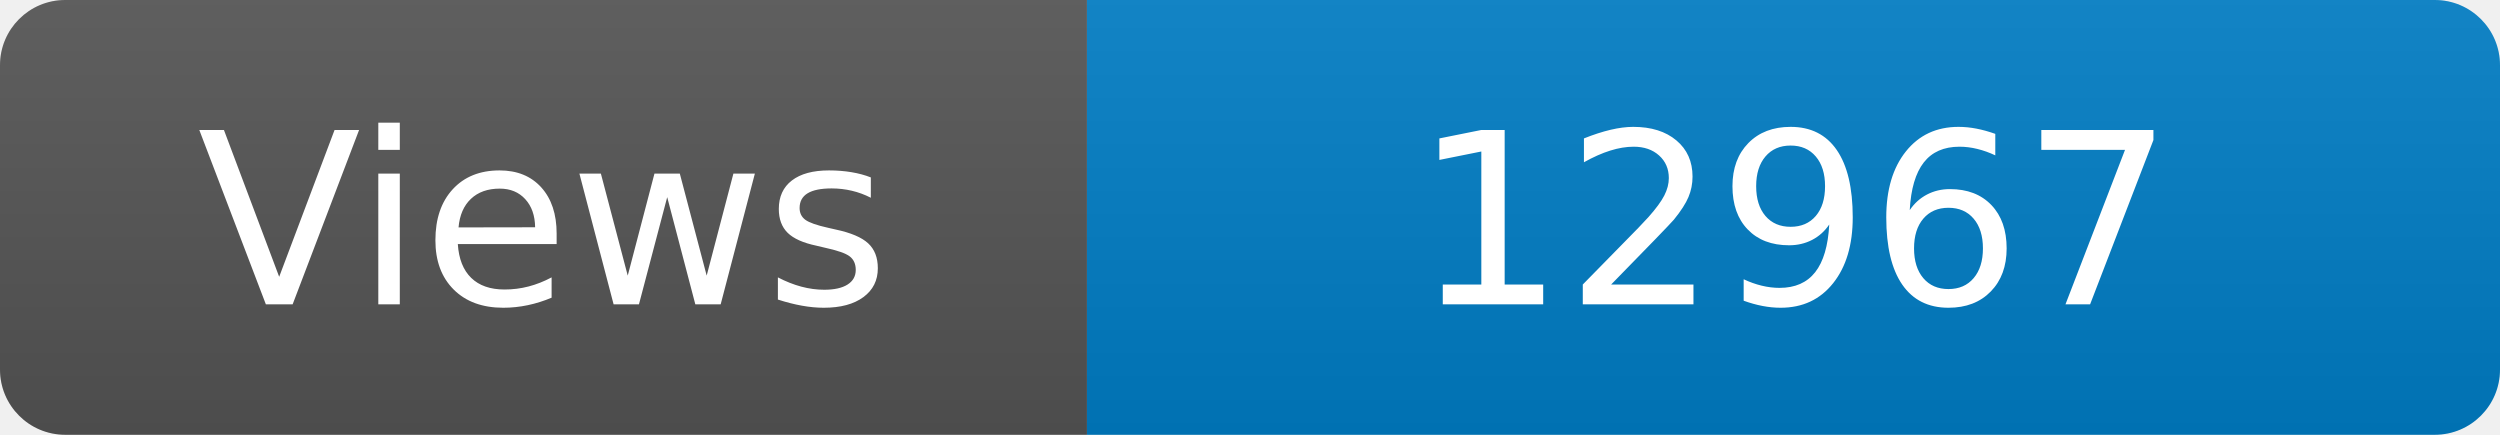
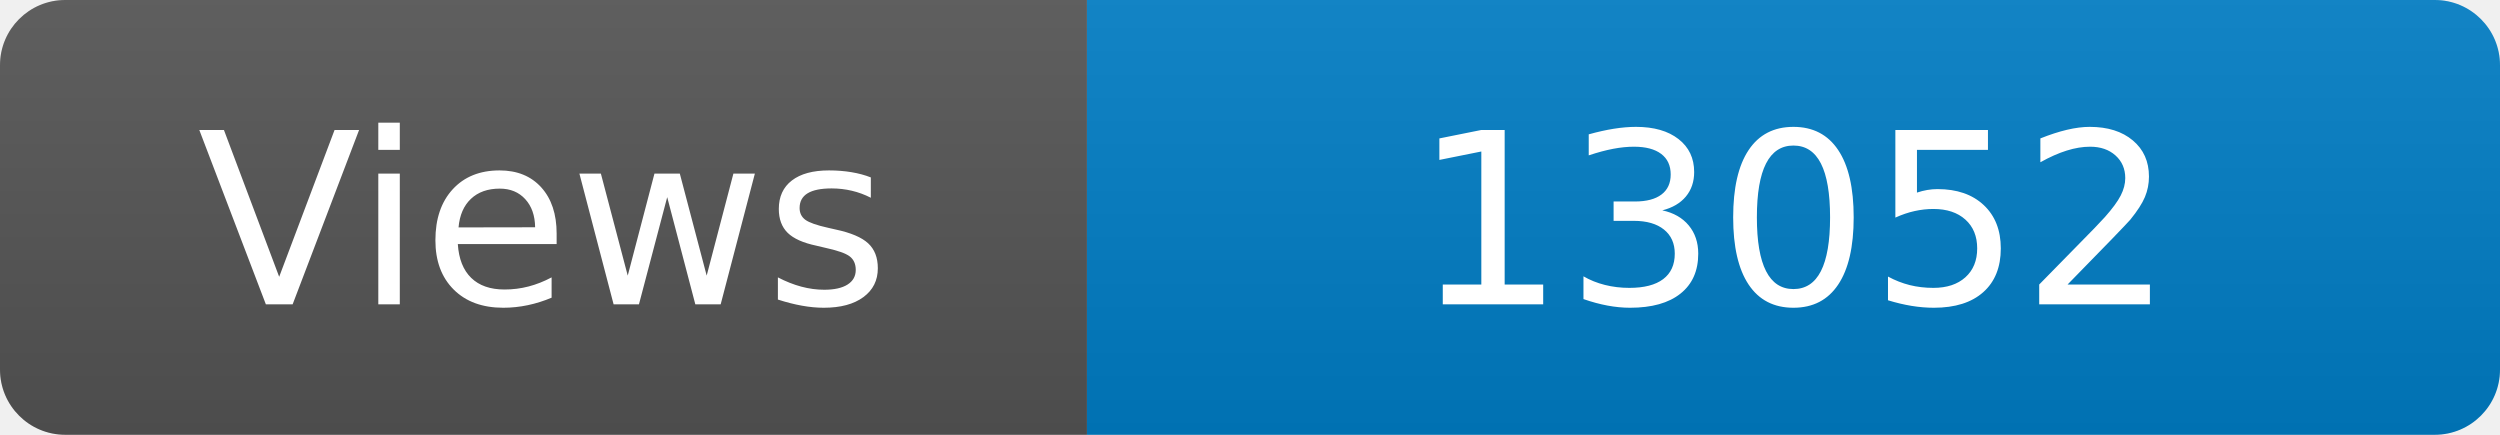
<svg xmlns="http://www.w3.org/2000/svg" width="115" height="20" role="img" aria-label="Maintained?: yes">
  <linearGradient id="s" x2="0" y2="100%">
    <stop offset="0" stop-color="#bbb" stop-opacity=".1" />
    <stop offset="1" stop-opacity=".1" />
  </linearGradient>
  <clipPath id="r">
    <rect width="115" height="20" rx="3" fill="#fff" />
  </clipPath>
  <g clip-path="url(#r)">
    <rect width="50" height="20" fill="#555" />
    <rect x="50" width="160" height="20" fill="#007ec6" />
    <rect width="115" height="20" fill="url(#s)" />
  </g>
  <g fill="#fff" text-anchor="middle" font-family="Verdana,Geneva,DejaVu Sans,sans-serif" font-size="110">
    <text x="250" y="140" transform="scale(.1)" fill="#fff">Views</text>
-     <text x="825" y="140" transform="scale(.1)" fill="#fff">12967</text>
+     <text x="825" y="140" transform="scale(.1)" fill="#fff">13052</text>
  </g>
</svg>
